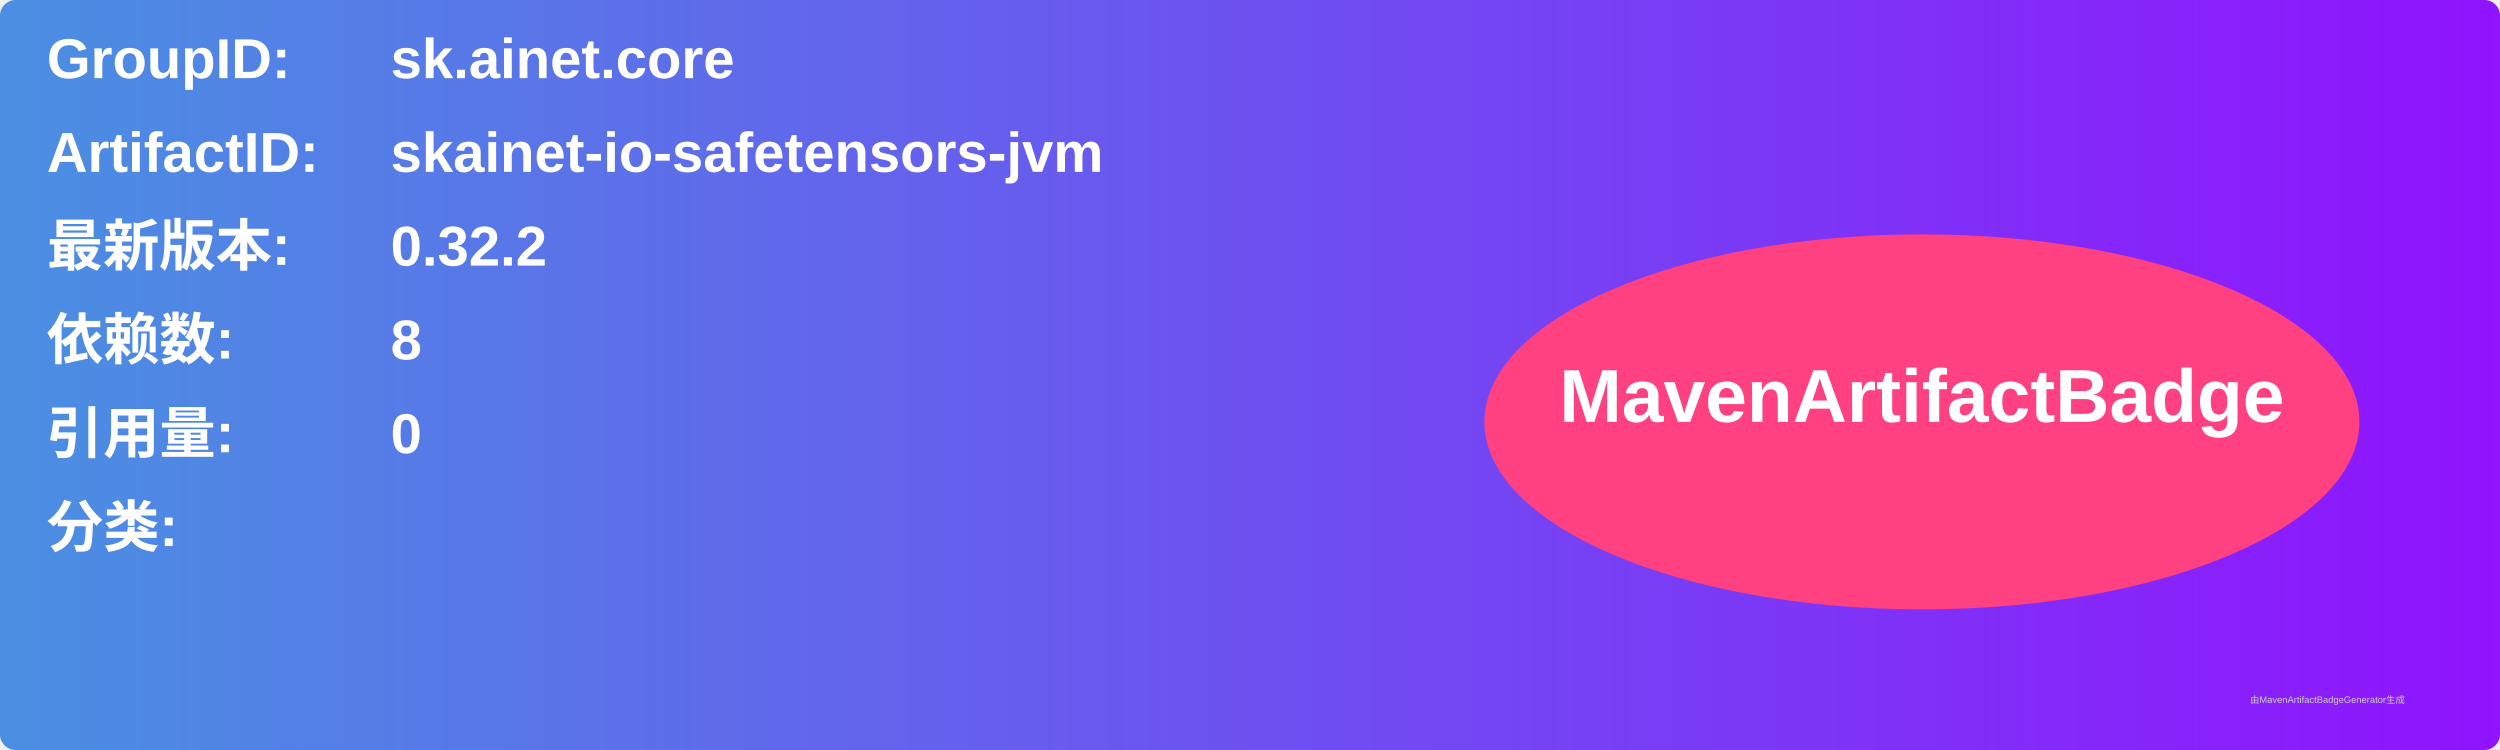
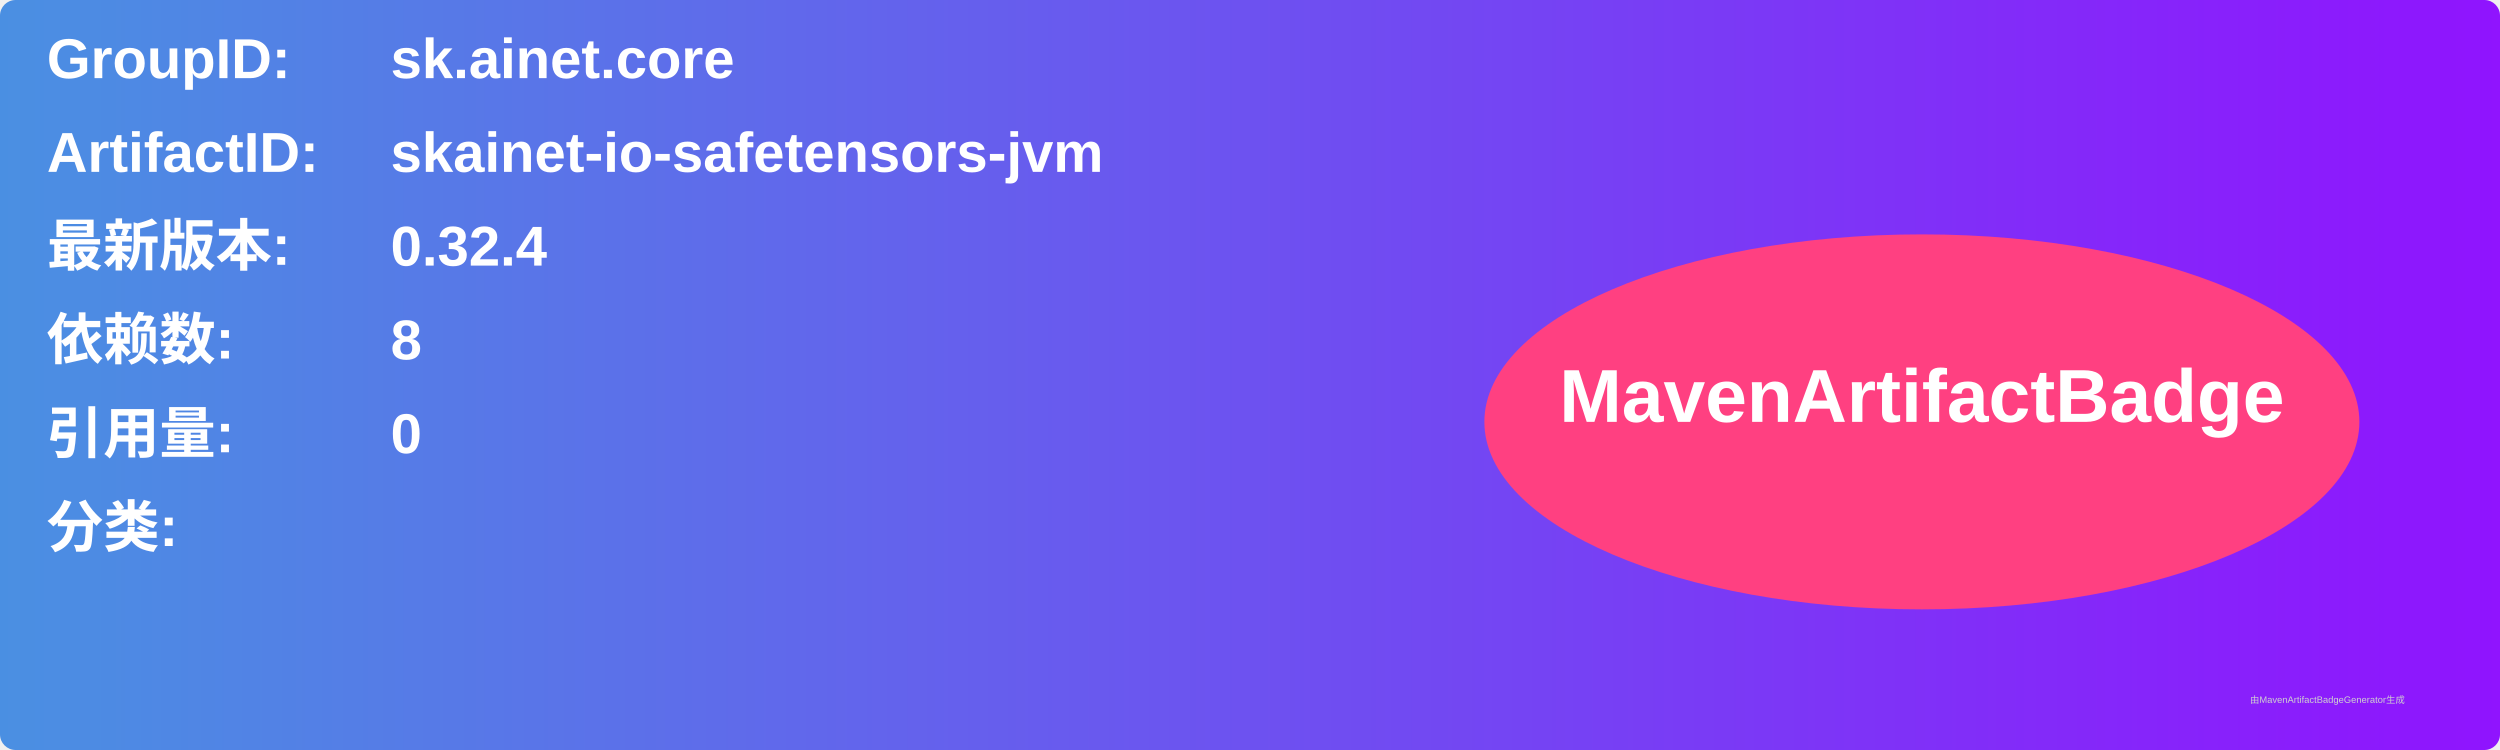
<svg xmlns="http://www.w3.org/2000/svg" width="800" height="240" viewBox="0 0 800 240">
  <linearGradient id="grad" x1="0%" y1="0%" x2="100%" y2="0%">
    <stop offset="0%" stop-color="#4a90e2" />
    <stop offset="100%" stop-color="#9013fe" />
  </linearGradient>
  <rect width="100%" height="100%" rx="5" ry="5" fill="url(#grad)" />
  <g transform="translate(15, 15)">
    <text x="0" y="10" font-family="Arial" font-size="18" fill="white" font-weight="bold" width="260">GroupID:</text>
    <text x="110" y="10" font-family="Arial" font-size="18" fill="white" font-weight="bold" width="460">sk.ainet.core</text>
    <text x="0" y="40" font-family="Arial" font-size="18" fill="white" font-weight="bold" width="260">ArtifactID:</text>
    <text x="110" y="40" font-family="Arial" font-size="18" fill="white" font-weight="bold" width="460">skainet-io-safetensors-jvm</text>
    <text x="0" y="70" font-family="Arial" font-size="18" fill="white" font-weight="bold">最新版本:</text>
    <text x="110" y="70" font-family="Arial" font-size="18" fill="white" font-weight="bold">
-       <tspan font-weight="bold">0.32.2</tspan>
+       <tspan font-weight="bold">0.32.4</tspan>
    </text>
    <text x="0" y="100" font-family="Arial" font-size="18" fill="white" font-weight="bold">依赖数: </text>
    <text x="110" y="100" font-family="Arial" font-size="18" fill="white">
      <tspan font-weight="bold">8</tspan>
    </text>
    <text x="0" y="130" font-family="Arial" font-size="18" fill="white" font-weight="bold">引用量: </text>
    <text x="110" y="130" font-family="Arial" font-size="18" fill="white">
      <tspan font-weight="bold">0</tspan>
    </text>
    <text x="0" y="160" font-family="Arial" font-size="18" fill="white" font-weight="bold">分类:</text>
    <text x="10" y="190" font-family="Arial" font-size="10" fill="white">
      <tspan font-weight="bold" />
    </text>
    <ellipse cx="600" cy="120" rx="140" ry="60" fill="#ff4081" />
    <text x="600" y="120" text-anchor="middle" font-family="Arial" font-size="24" fill="white" font-weight="bold">MavenArtifactBadge</text>
  </g>
  <text x="720" y="225" font-family="Arial" font-size="3" fill="#d0d0d0">由MavenArtifactBadgeGenerator生成</text>
</svg>
